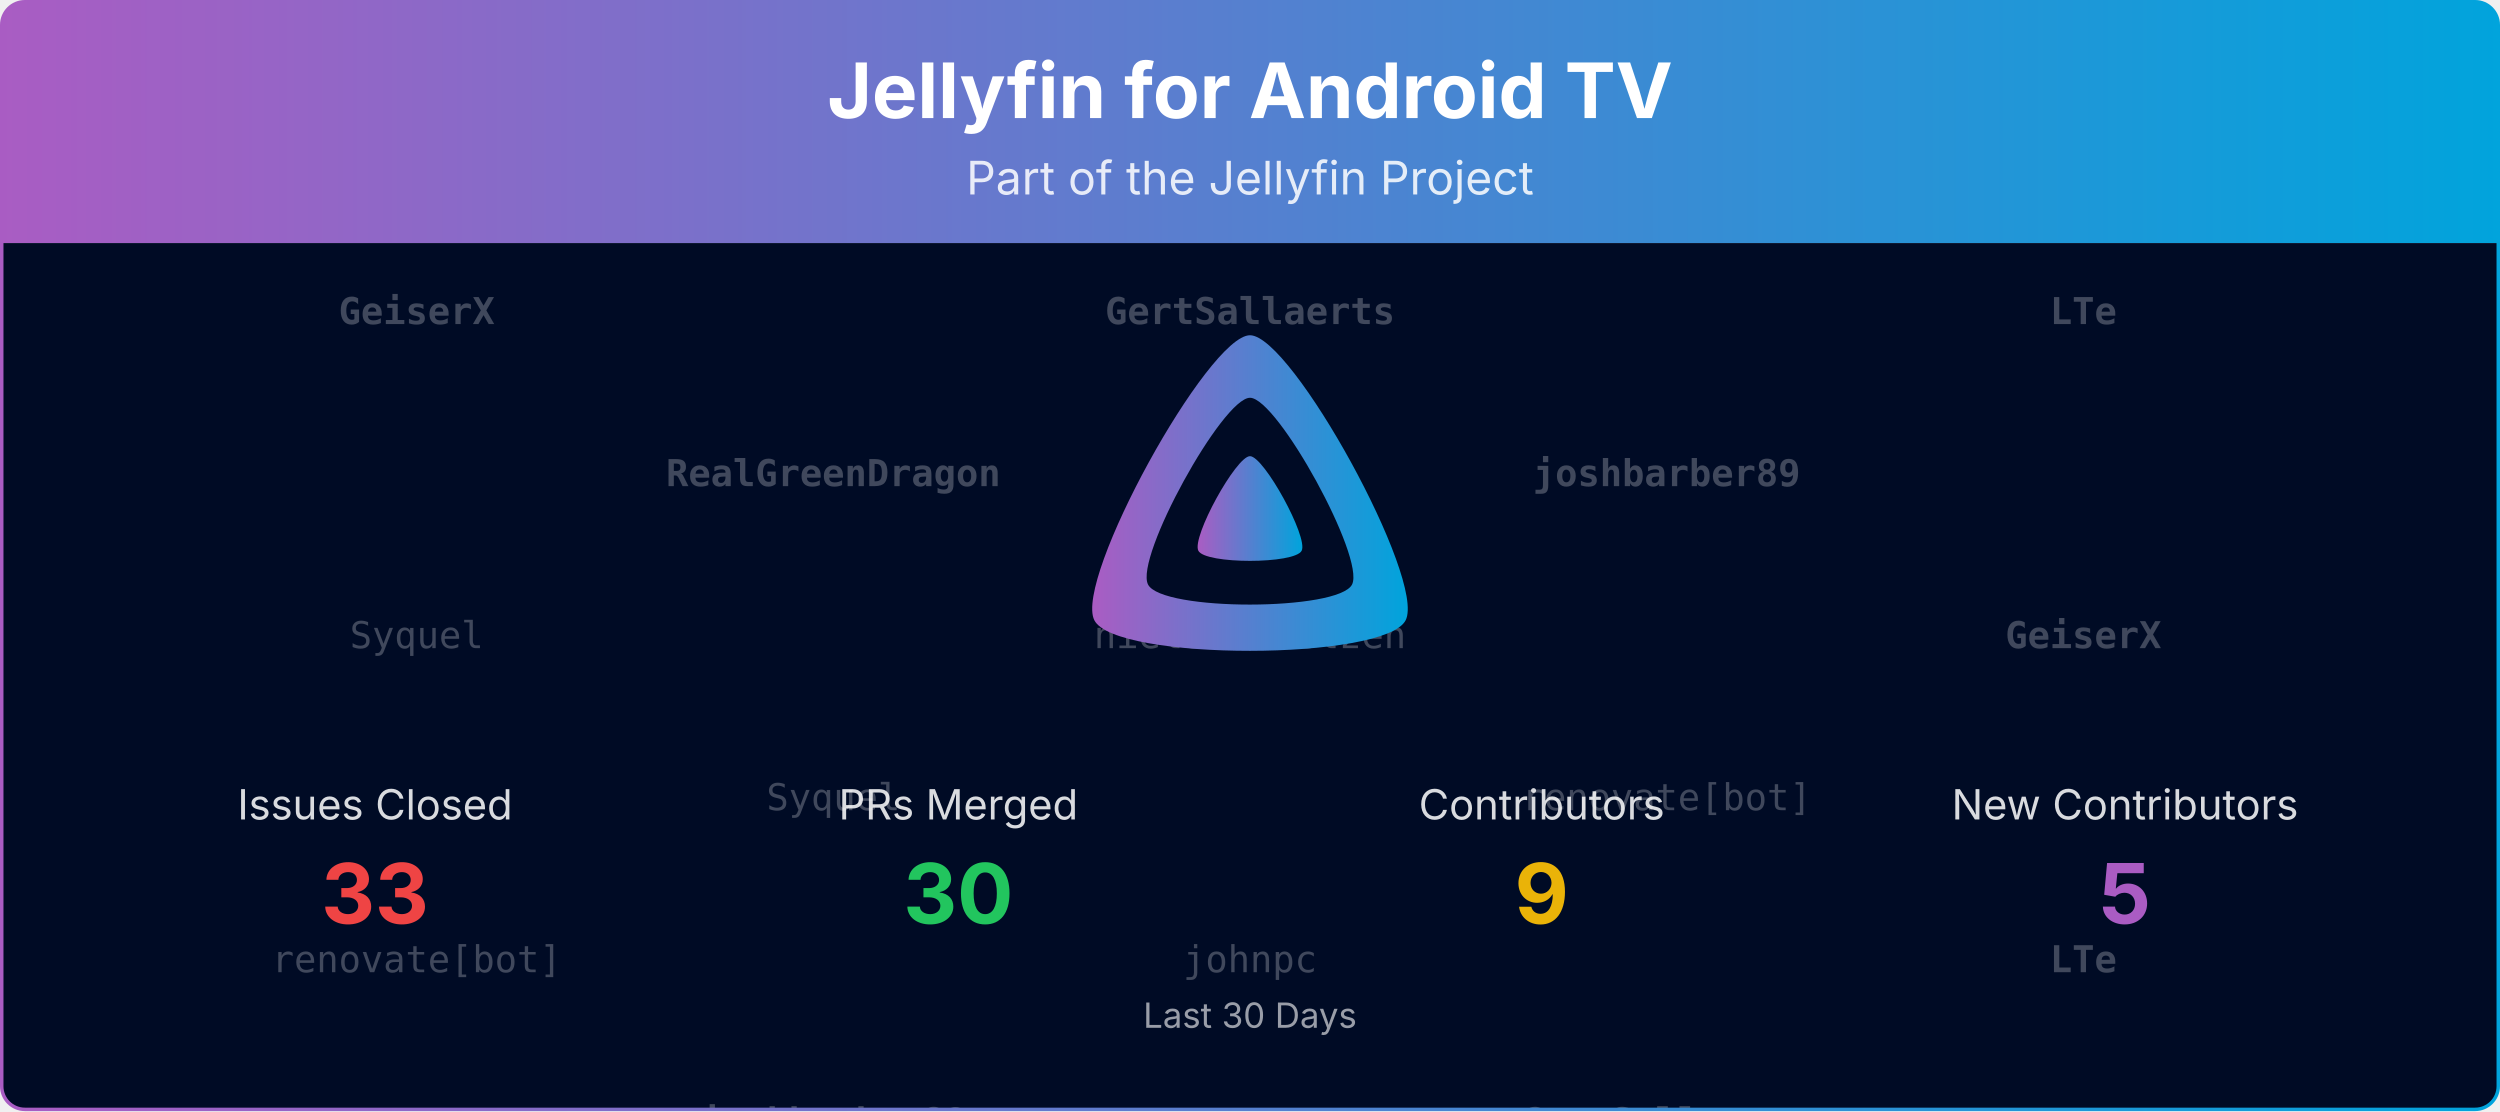
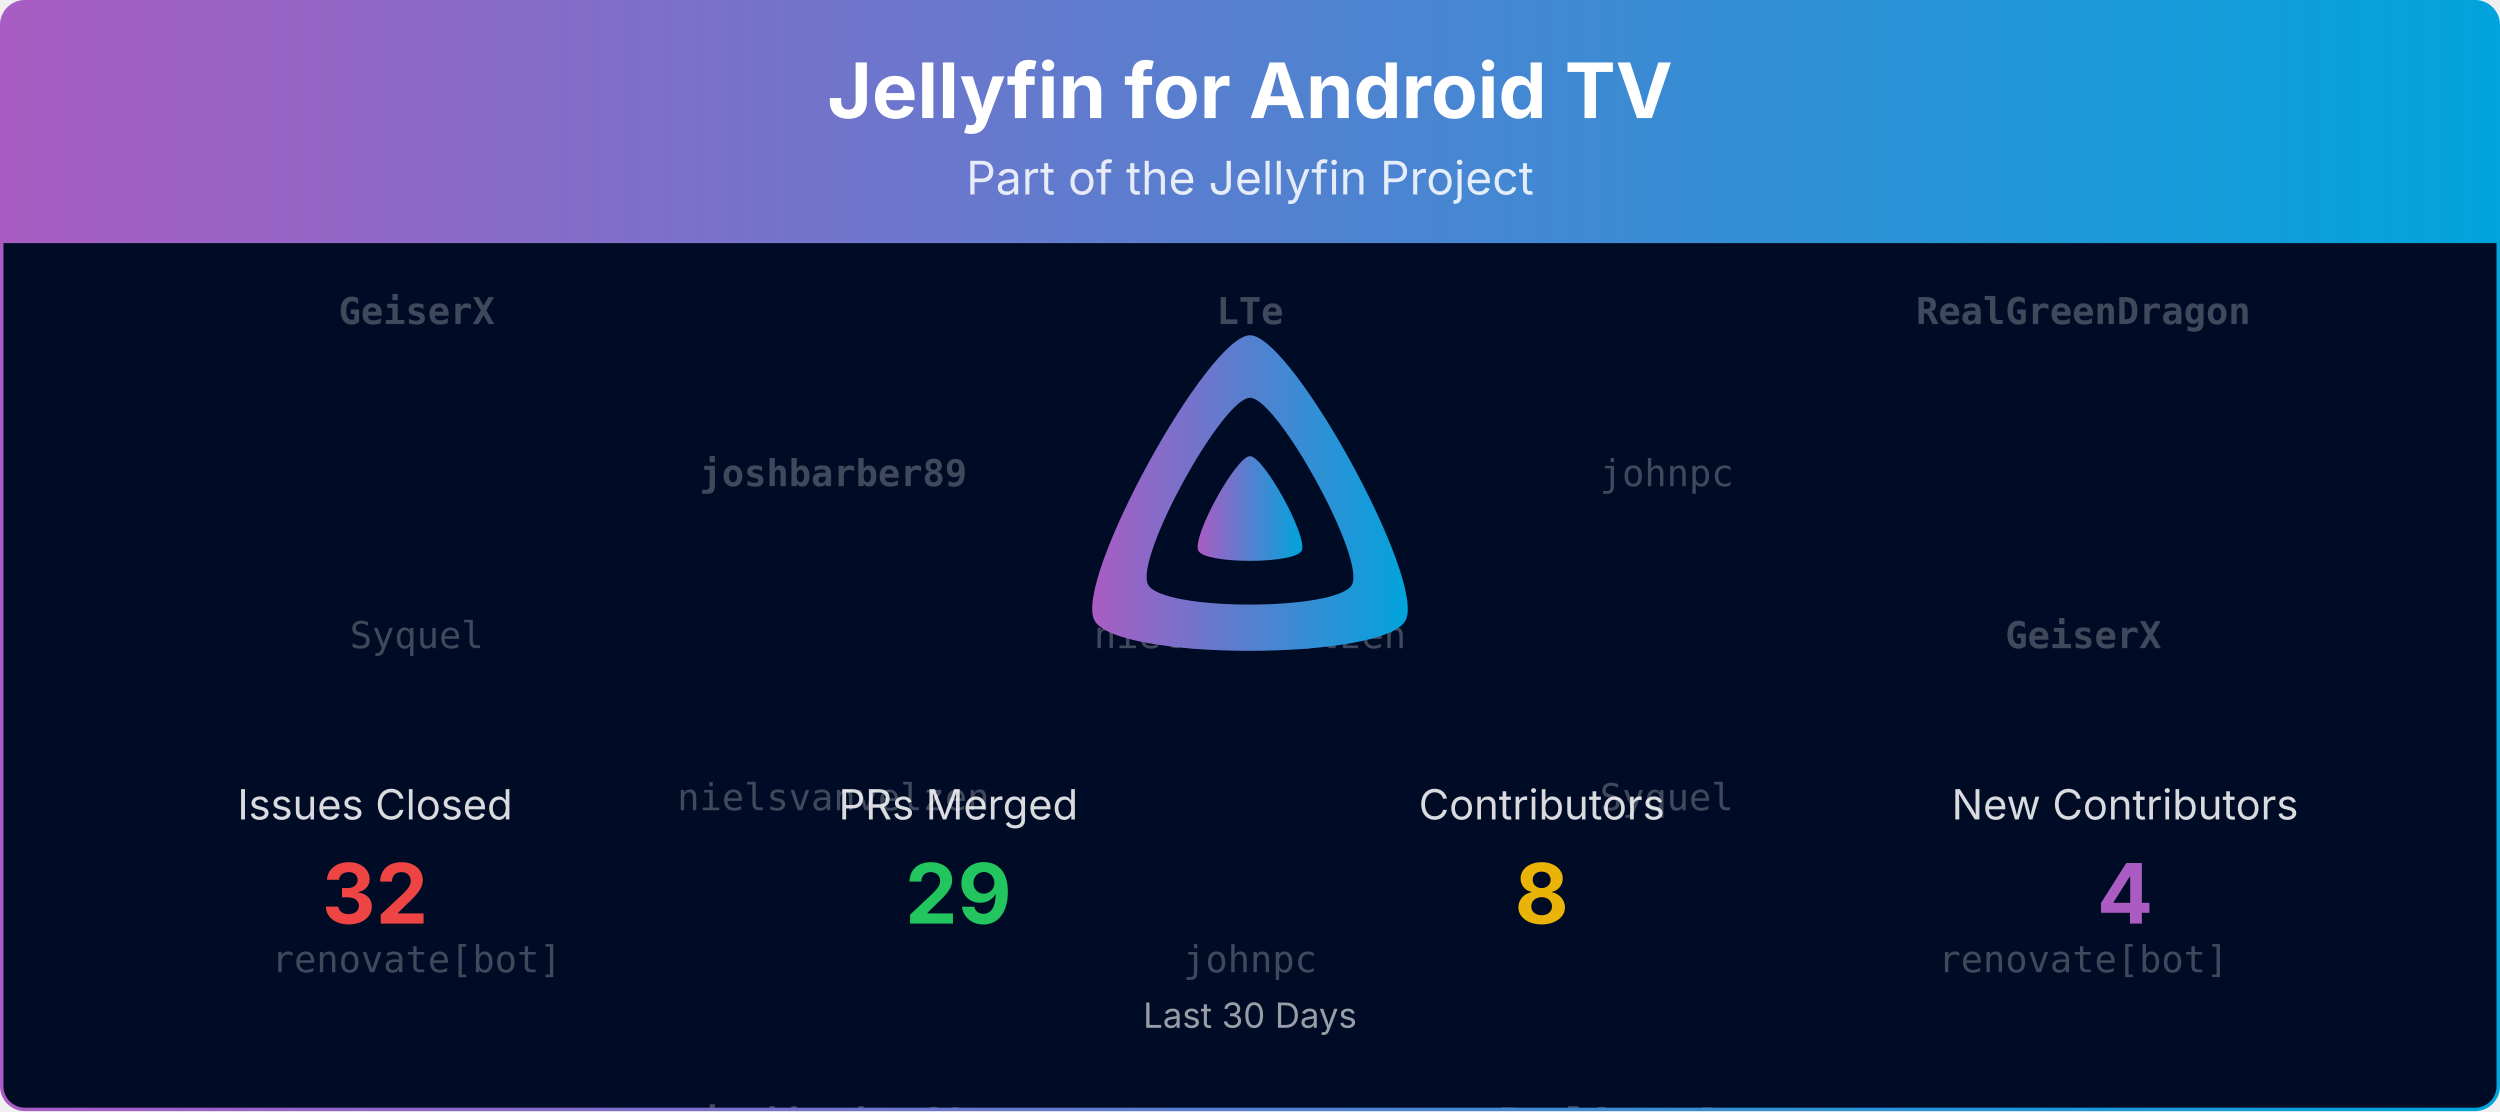
<svg xmlns="http://www.w3.org/2000/svg" viewBox="0 0 1080 480" width="100%" role="img" aria-label="Jellyfin for Android TV">
  <defs>
    <linearGradient id="banner-jellyfin-androidtv-grad" x1="0" y1="0" x2="1" y2="0">
      <stop offset="0%" stop-color="#AA5CC3" />
      <stop offset="100%" stop-color="#00A4DC" />
    </linearGradient>
    <clipPath id="banner-jellyfin-androidtv-grad-clip">
      <rect x="0.75" y="0.75" width="1078.5" height="478.5" rx="10" ry="10" />
    </clipPath>
  </defs>
  <defs>
    <clipPath id="banner-jellyfin-androidtv-grad-rain-clip">
      <rect x="0.75" y="105" width="1078.5" height="374.25" />
    </clipPath>
  </defs>
  <g clip-path="url(#banner-jellyfin-androidtv-grad-clip)">
    <path d="M0.75,10.75 A10.0,10.0 0 0 1 10.75,0.75 L1069.25,0.75 A10.0,10.0 0 0 1 1079.25,10.75 L1079.25,105.00 L0.75,105.00 Z" fill="url(#banner-jellyfin-androidtv-grad)" />
    <text x="540.0" y="51" text-anchor="middle" font-size="33" font-weight="700" font-family="Plus Jakarta Sans, system-ui, -apple-system, Segoe UI, sans-serif" fill="#ffffff">Jellyfin for Android TV</text>
    <text x="540.0" y="84" text-anchor="middle" font-size="20" font-family="Plus Jakarta Sans, system-ui, -apple-system, Segoe UI, sans-serif" fill="#ffffff" opacity="0.85">Part of the Jellyfin Project</text>
    <rect x="0.75" y="105" width="1078.5" height="374.25" fill="#000b25" />
    <g opacity="0.25" clip-path="url(#banner-jellyfin-androidtv-grad-rain-clip)" font-family="ui-monospace, SFMono-Regular, Menlo, Consolas, monospace" font-size="16" fill="#ffffff" text-anchor="middle">
      <g transform="translate(180.00,105)">
        <g>
          <animateTransform attributeName="transform" type="translate" values="0,-420;0,0" dur="10.00s" begin="-0.00s" repeatCount="indefinite" />
          <text y="35.0" font-weight="700">GeiserX</text>
          <text y="175.0">Syquel</text>
          <text y="315.0">renovate[bot]</text>
          <text y="455.0" font-weight="700">GeiserX</text>
          <text y="595.0">Syquel</text>
          <text y="735.0">renovate[bot]</text>
        </g>
      </g>
      <g transform="translate(540.00,105)">
        <g>
          <animateTransform attributeName="transform" type="translate" values="0,-420;0,0" dur="10.00s" begin="-1.91s" repeatCount="indefinite" />
-           <text y="35.0" font-weight="700">GertSallaerts</text>
+           <text y="35.0" font-weight="700">LTe</text>
          <text y="175.0">nielsvanvelzen</text>
          <text y="315.0">johnpc</text>
-           <text y="455.0" font-weight="700">GertSallaerts</text>
+           <text y="455.0" font-weight="700">LTe</text>
          <text y="595.0">nielsvanvelzen</text>
          <text y="735.0">johnpc</text>
        </g>
      </g>
      <g transform="translate(900.00,105)">
        <g>
          <animateTransform attributeName="transform" type="translate" values="0,-420;0,0" dur="10.00s" begin="-3.82s" repeatCount="indefinite" />
-           <text y="35.0" font-weight="700">LTe</text>
+           <text y="35.0" font-weight="700">RealGreenDragon</text>
          <text y="175.0" font-weight="700">GeiserX</text>
-           <text y="315.0" font-weight="700">LTe</text>
-           <text y="455.0" font-weight="700">LTe</text>
+           <text y="315.0">renovate[bot]</text>
+           <text y="455.0" font-weight="700">RealGreenDragon</text>
          <text y="595.0" font-weight="700">GeiserX</text>
-           <text y="735.0" font-weight="700">LTe</text>
+           <text y="735.0">renovate[bot]</text>
        </g>
      </g>
      <g transform="translate(360.00,105)">
        <g>
          <animateTransform attributeName="transform" type="translate" values="0,-420;0,0" dur="10.00s" begin="-5.73s" repeatCount="indefinite" />
-           <text y="105.0" font-weight="700">RealGreenDragon</text>
-           <text y="245.0">Syquel</text>
+           <text y="105.0" font-weight="700">joshbarber89</text>
+           <text y="245.0">nielsvanvelzen</text>
          <text y="385.0" font-weight="700">joshbarber89</text>
-           <text y="525.0" font-weight="700">RealGreenDragon</text>
-           <text y="665.0">Syquel</text>
+           <text y="525.0" font-weight="700">joshbarber89</text>
+           <text y="665.0">nielsvanvelzen</text>
          <text y="805.0" font-weight="700">joshbarber89</text>
        </g>
      </g>
      <g transform="translate(720.00,105)">
        <g>
          <animateTransform attributeName="transform" type="translate" values="0,-420;0,0" dur="10.00s" begin="-7.64s" repeatCount="indefinite" />
-           <text y="105.0" font-weight="700">joshbarber89</text>
-           <text y="245.0">renovate[bot]</text>
-           <text y="385.0" font-weight="700">GertSallaerts</text>
-           <text y="525.0" font-weight="700">joshbarber89</text>
-           <text y="665.0">renovate[bot]</text>
-           <text y="805.0" font-weight="700">GertSallaerts</text>
+           <text y="105.0">johnpc</text>
+           <text y="245.0">Syquel</text>
+           <text y="385.0" font-weight="700">RealGreenDragon</text>
+           <text y="525.0">johnpc</text>
+           <text y="665.0">Syquel</text>
+           <text y="805.0" font-weight="700">RealGreenDragon</text>
        </g>
      </g>
    </g>
    <g transform="translate(465.00,138.00) scale(0.29297)">
      <path fill="url(#banner-jellyfin-androidtv-grad)" fill-rule="evenodd" d="M256,23.3c-61.6,0-259.8,359.4-229.6,420.1s429.3,60,459.2,0S317.6,23.3,256,23.3zM406.5,390.8c-19.6,39.3-281.1,39.8-300.9,0s110.1-275.3,150.4-275.3S426.1,351.4,406.5,390.8z" />
      <path fill="url(#banner-jellyfin-androidtv-grad)" d="M256,201.6c-20.4,0-86.2,119.3-76.2,139.4s142.5,19.9,152.4,0S276.5,201.6,256,201.6z" />
    </g>
    <text x="162.0" y="354.0" text-anchor="middle" font-size="18" font-family="Plus Jakarta Sans, system-ui, -apple-system, Segoe UI, sans-serif" fill="#ffffff" opacity="0.85">Issues Closed</text>
-     <text x="162.0" y="399.0" text-anchor="middle" font-size="36" font-weight="700" font-family="Plus Jakarta Sans, system-ui, -apple-system, Segoe UI, sans-serif" fill="#ef4444">33</text>
+     <text x="162.0" y="399.0" text-anchor="middle" font-size="36" font-weight="700" font-family="Plus Jakarta Sans, system-ui, -apple-system, Segoe UI, sans-serif" fill="#ef4444">32</text>
    <text x="414.0" y="354.0" text-anchor="middle" font-size="18" font-family="Plus Jakarta Sans, system-ui, -apple-system, Segoe UI, sans-serif" fill="#ffffff" opacity="0.85">PRs Merged</text>
-     <text x="414.0" y="399.0" text-anchor="middle" font-size="36" font-weight="700" font-family="Plus Jakarta Sans, system-ui, -apple-system, Segoe UI, sans-serif" fill="#22c55e">30</text>
+     <text x="414.0" y="399.0" text-anchor="middle" font-size="36" font-weight="700" font-family="Plus Jakarta Sans, system-ui, -apple-system, Segoe UI, sans-serif" fill="#22c55e">29</text>
    <text x="666.0" y="354.0" text-anchor="middle" font-size="18" font-family="Plus Jakarta Sans, system-ui, -apple-system, Segoe UI, sans-serif" fill="#ffffff" opacity="0.85">Contributors</text>
-     <text x="666.0" y="399.0" text-anchor="middle" font-size="36" font-weight="700" font-family="Plus Jakarta Sans, system-ui, -apple-system, Segoe UI, sans-serif" fill="#eab308">9</text>
+     <text x="666.0" y="399.0" text-anchor="middle" font-size="36" font-weight="700" font-family="Plus Jakarta Sans, system-ui, -apple-system, Segoe UI, sans-serif" fill="#eab308">8</text>
    <text x="918.0" y="354.0" text-anchor="middle" font-size="18" font-family="Plus Jakarta Sans, system-ui, -apple-system, Segoe UI, sans-serif" fill="#ffffff" opacity="0.85">New Contributors</text>
-     <text x="918.0" y="399.0" text-anchor="middle" font-size="36" font-weight="700" font-family="Plus Jakarta Sans, system-ui, -apple-system, Segoe UI, sans-serif" fill="#AA5CC3">5</text>
+     <text x="918.0" y="399.0" text-anchor="middle" font-size="36" font-weight="700" font-family="Plus Jakarta Sans, system-ui, -apple-system, Segoe UI, sans-serif" fill="#AA5CC3">4</text>
    <text x="540.0" y="444.0" text-anchor="middle" font-size="15" font-family="Plus Jakarta Sans, system-ui, -apple-system, Segoe UI, sans-serif" fill="#ffffff" opacity="0.6">Last 30 Days</text>
  </g>
  <rect x="0.75" y="0.75" width="1078.5" height="478.5" rx="10" ry="10" fill="none" stroke="url(#banner-jellyfin-androidtv-grad)" stroke-width="1.5" />
</svg>
